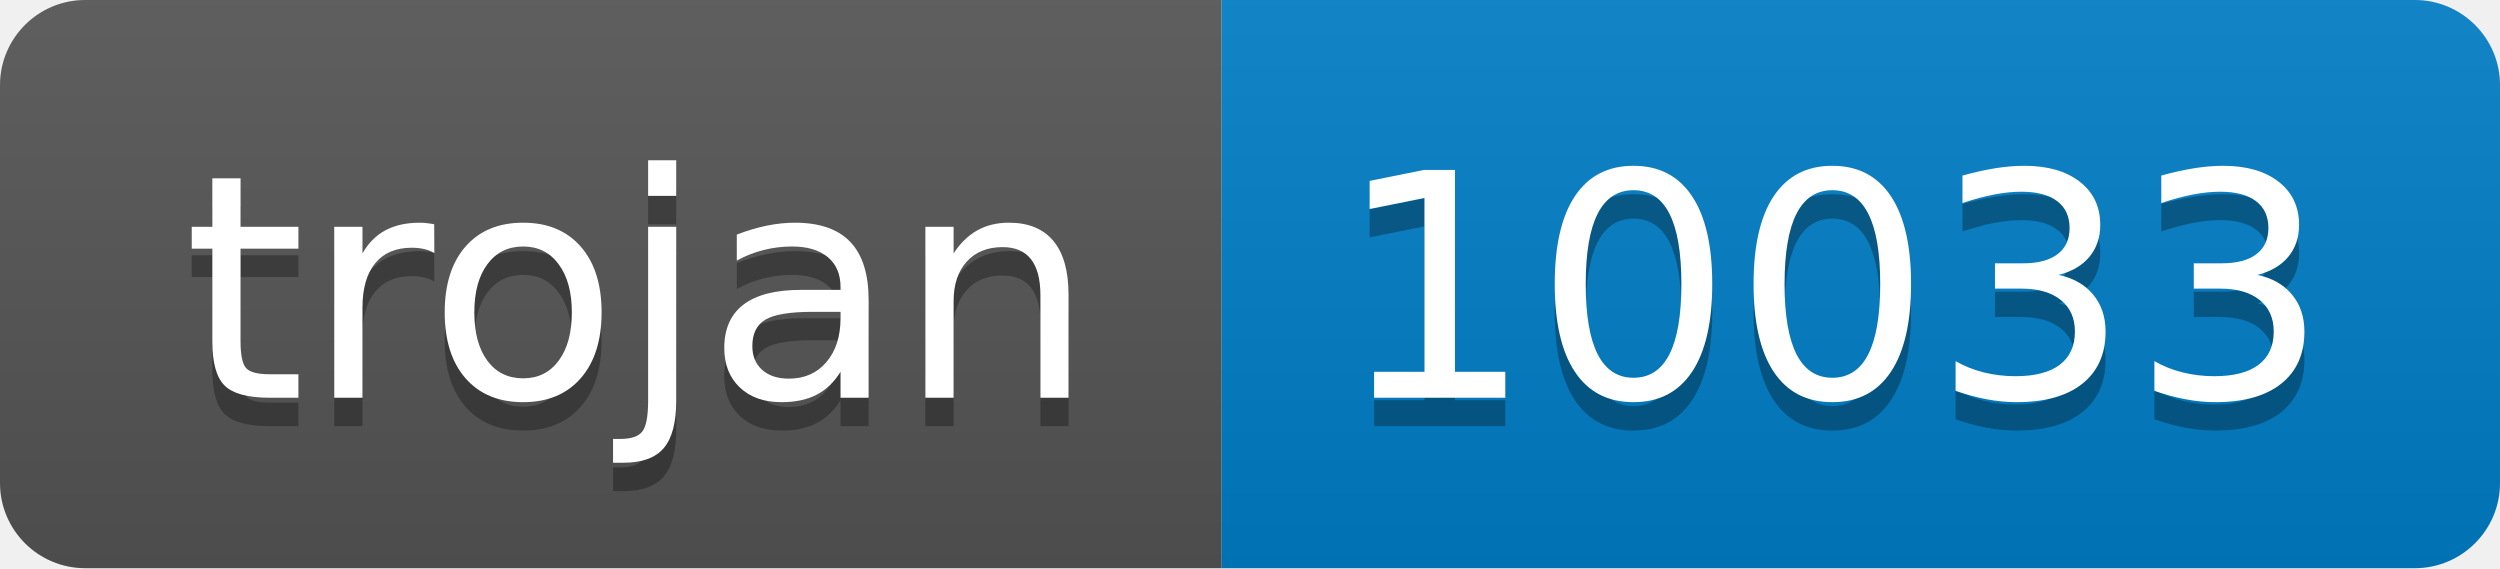
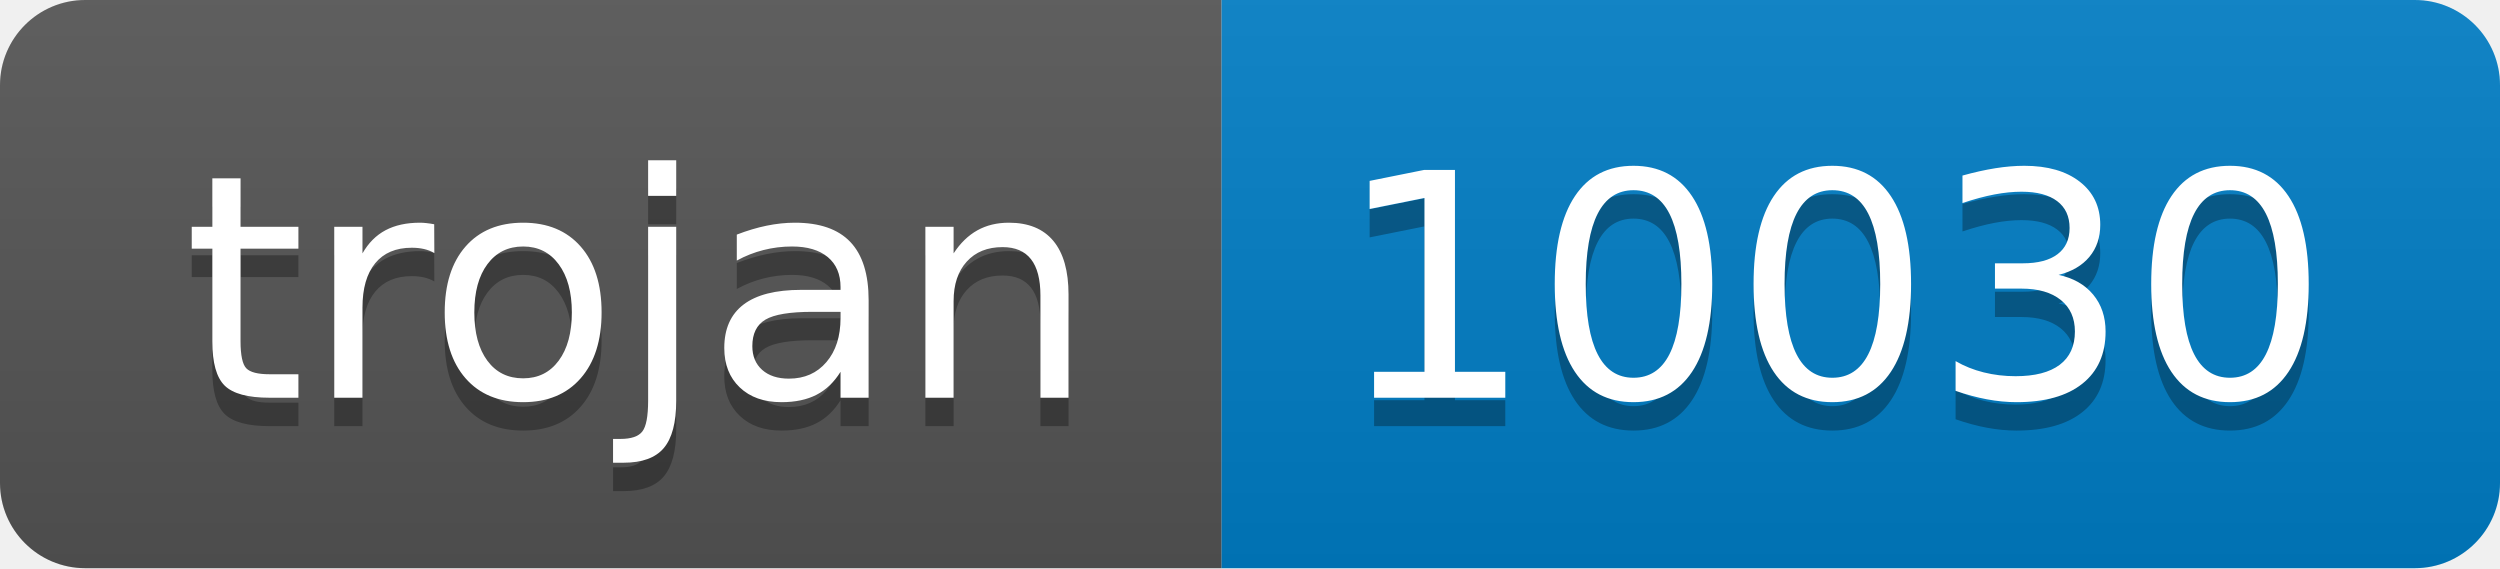
- <svg xmlns="http://www.w3.org/2000/svg" width="88" height="20" role="img" aria-label="trojan: 10033">
+ <svg xmlns="http://www.w3.org/2000/svg" width="88" height="20" role="img" aria-label="trojan: 10030">
  <linearGradient id="s" x2="0" y2="100%">
    <stop offset="0" stop-color="#bbb" stop-opacity=".1" />
    <stop offset="1" stop-opacity=".1" />
  </linearGradient>
  <clipPath id="r">
    <rect width="88" height="20" rx="3" fill="#fff" />
  </clipPath>
  <g clip-path="url(#r)">
    <rect width="43" height="20" fill="#555" />
    <rect x="43" width="45" height="20" fill="#007ec6" />
    <rect width="88" height="20" fill="url(#s)" />
  </g>
  <g fill="#fff" text-anchor="middle" font-family="Verdana,Geneva,DejaVu Sans,sans-serif" text-rendering="geometricPrecision" font-size="110">
    <text aria-hidden="true" x="225" y="150" fill="#010101" fill-opacity=".3" transform="scale(.1)" textLength="330">trojan</text>
    <text x="225" y="140" transform="scale(.1)" fill="#fff" textLength="330">trojan</text>
-     <text aria-hidden="true" x="645" y="150" fill="#010101" fill-opacity=".3" transform="scale(.1)" textLength="350">10033</text>
-     <text x="645" y="140" transform="scale(.1)" fill="#fff" textLength="350">10033</text>
+     <text aria-hidden="true" x="645" y="150" fill="#010101" fill-opacity=".3" transform="scale(.1)" textLength="350">10030</text>
+     <text x="645" y="140" transform="scale(.1)" fill="#fff" textLength="350">10030</text>
  </g>
</svg>
